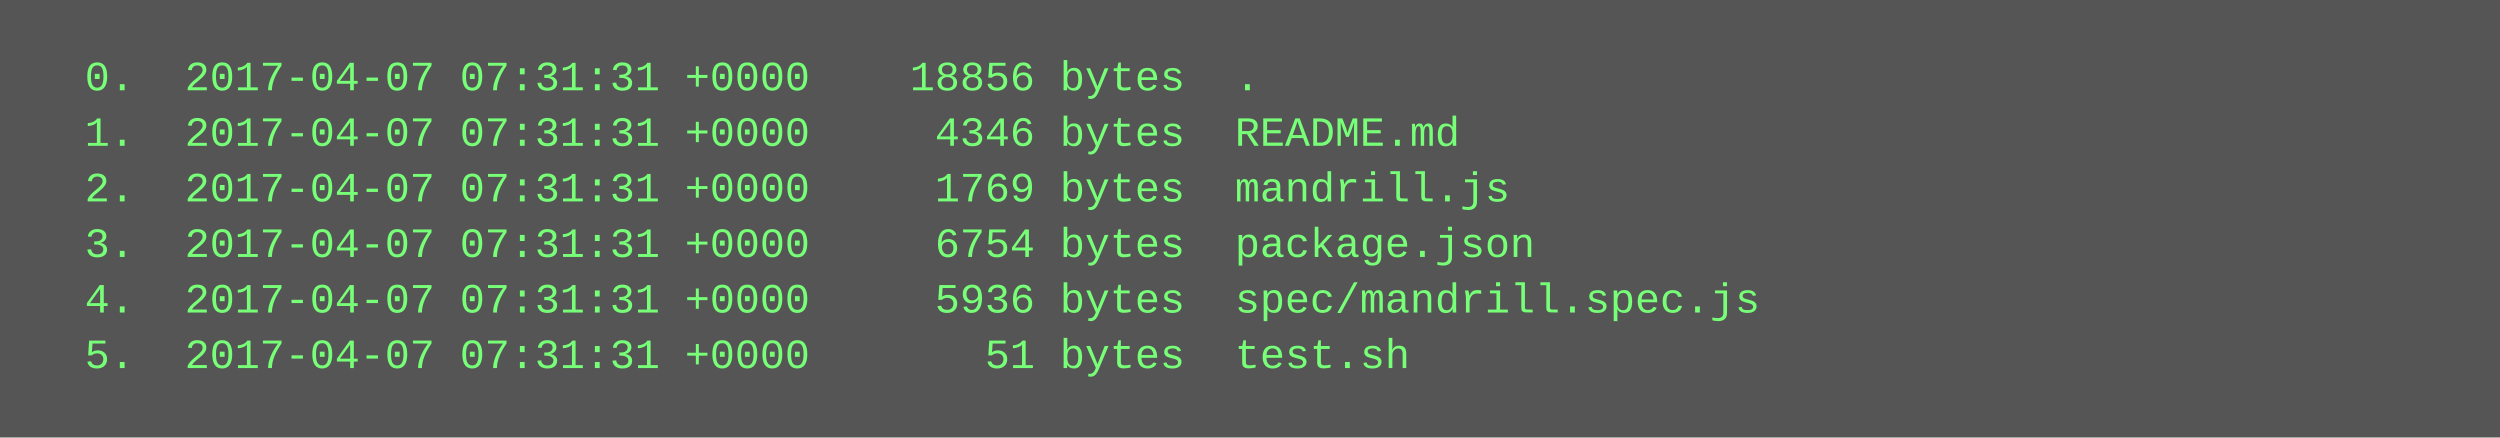
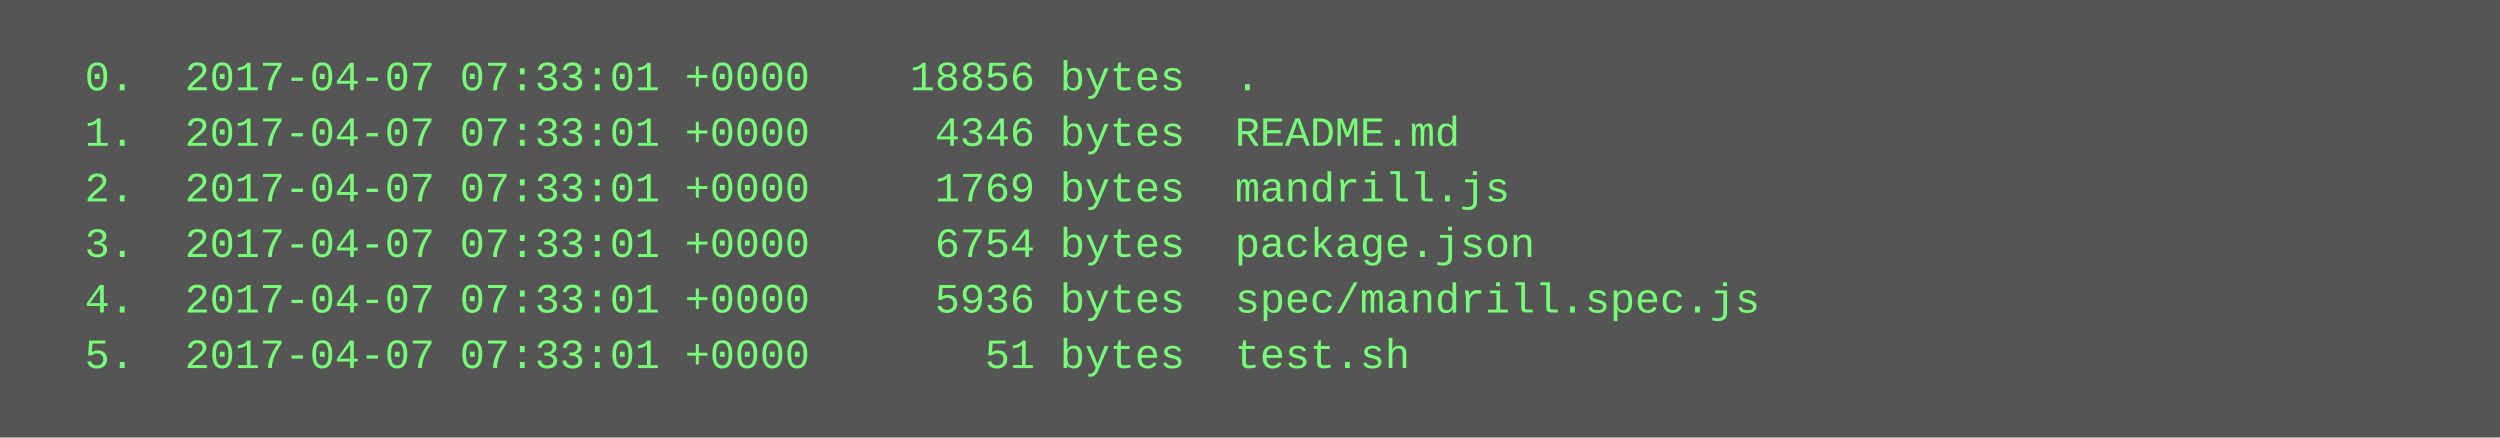
<svg xmlns="http://www.w3.org/2000/svg" height="126" width="720">
  <rect height="126" fill="#555" width="720" />
  <text fill="#7f7" font-family="Courier New" font-size="12" xml:space="preserve">
-     <tspan x="10" y="26">  0.  2017-04-07 07:31:31 +0000    18856 bytes  .</tspan>
-     <tspan x="10" y="42">  1.  2017-04-07 07:31:31 +0000     4346 bytes  README.md</tspan>
-     <tspan x="10" y="58">  2.  2017-04-07 07:31:31 +0000     1769 bytes  mandrill.js</tspan>
-     <tspan x="10" y="74">  3.  2017-04-07 07:31:31 +0000     6754 bytes  package.json</tspan>
-     <tspan x="10" y="90">  4.  2017-04-07 07:31:31 +0000     5936 bytes  spec/mandrill.spec.js</tspan>
-     <tspan x="10" y="106">  5.  2017-04-07 07:31:31 +0000       51 bytes  test.sh</tspan>
+     <tspan x="10" y="26">  0.  2017-04-07 07:33:01 +0000    18856 bytes  .</tspan>
+     <tspan x="10" y="42">  1.  2017-04-07 07:33:01 +0000     4346 bytes  README.md</tspan>
+     <tspan x="10" y="58">  2.  2017-04-07 07:33:01 +0000     1769 bytes  mandrill.js</tspan>
+     <tspan x="10" y="74">  3.  2017-04-07 07:33:01 +0000     6754 bytes  package.json</tspan>
+     <tspan x="10" y="90">  4.  2017-04-07 07:33:01 +0000     5936 bytes  spec/mandrill.spec.js</tspan>
+     <tspan x="10" y="106">  5.  2017-04-07 07:33:01 +0000       51 bytes  test.sh</tspan>
  </text>
</svg>
